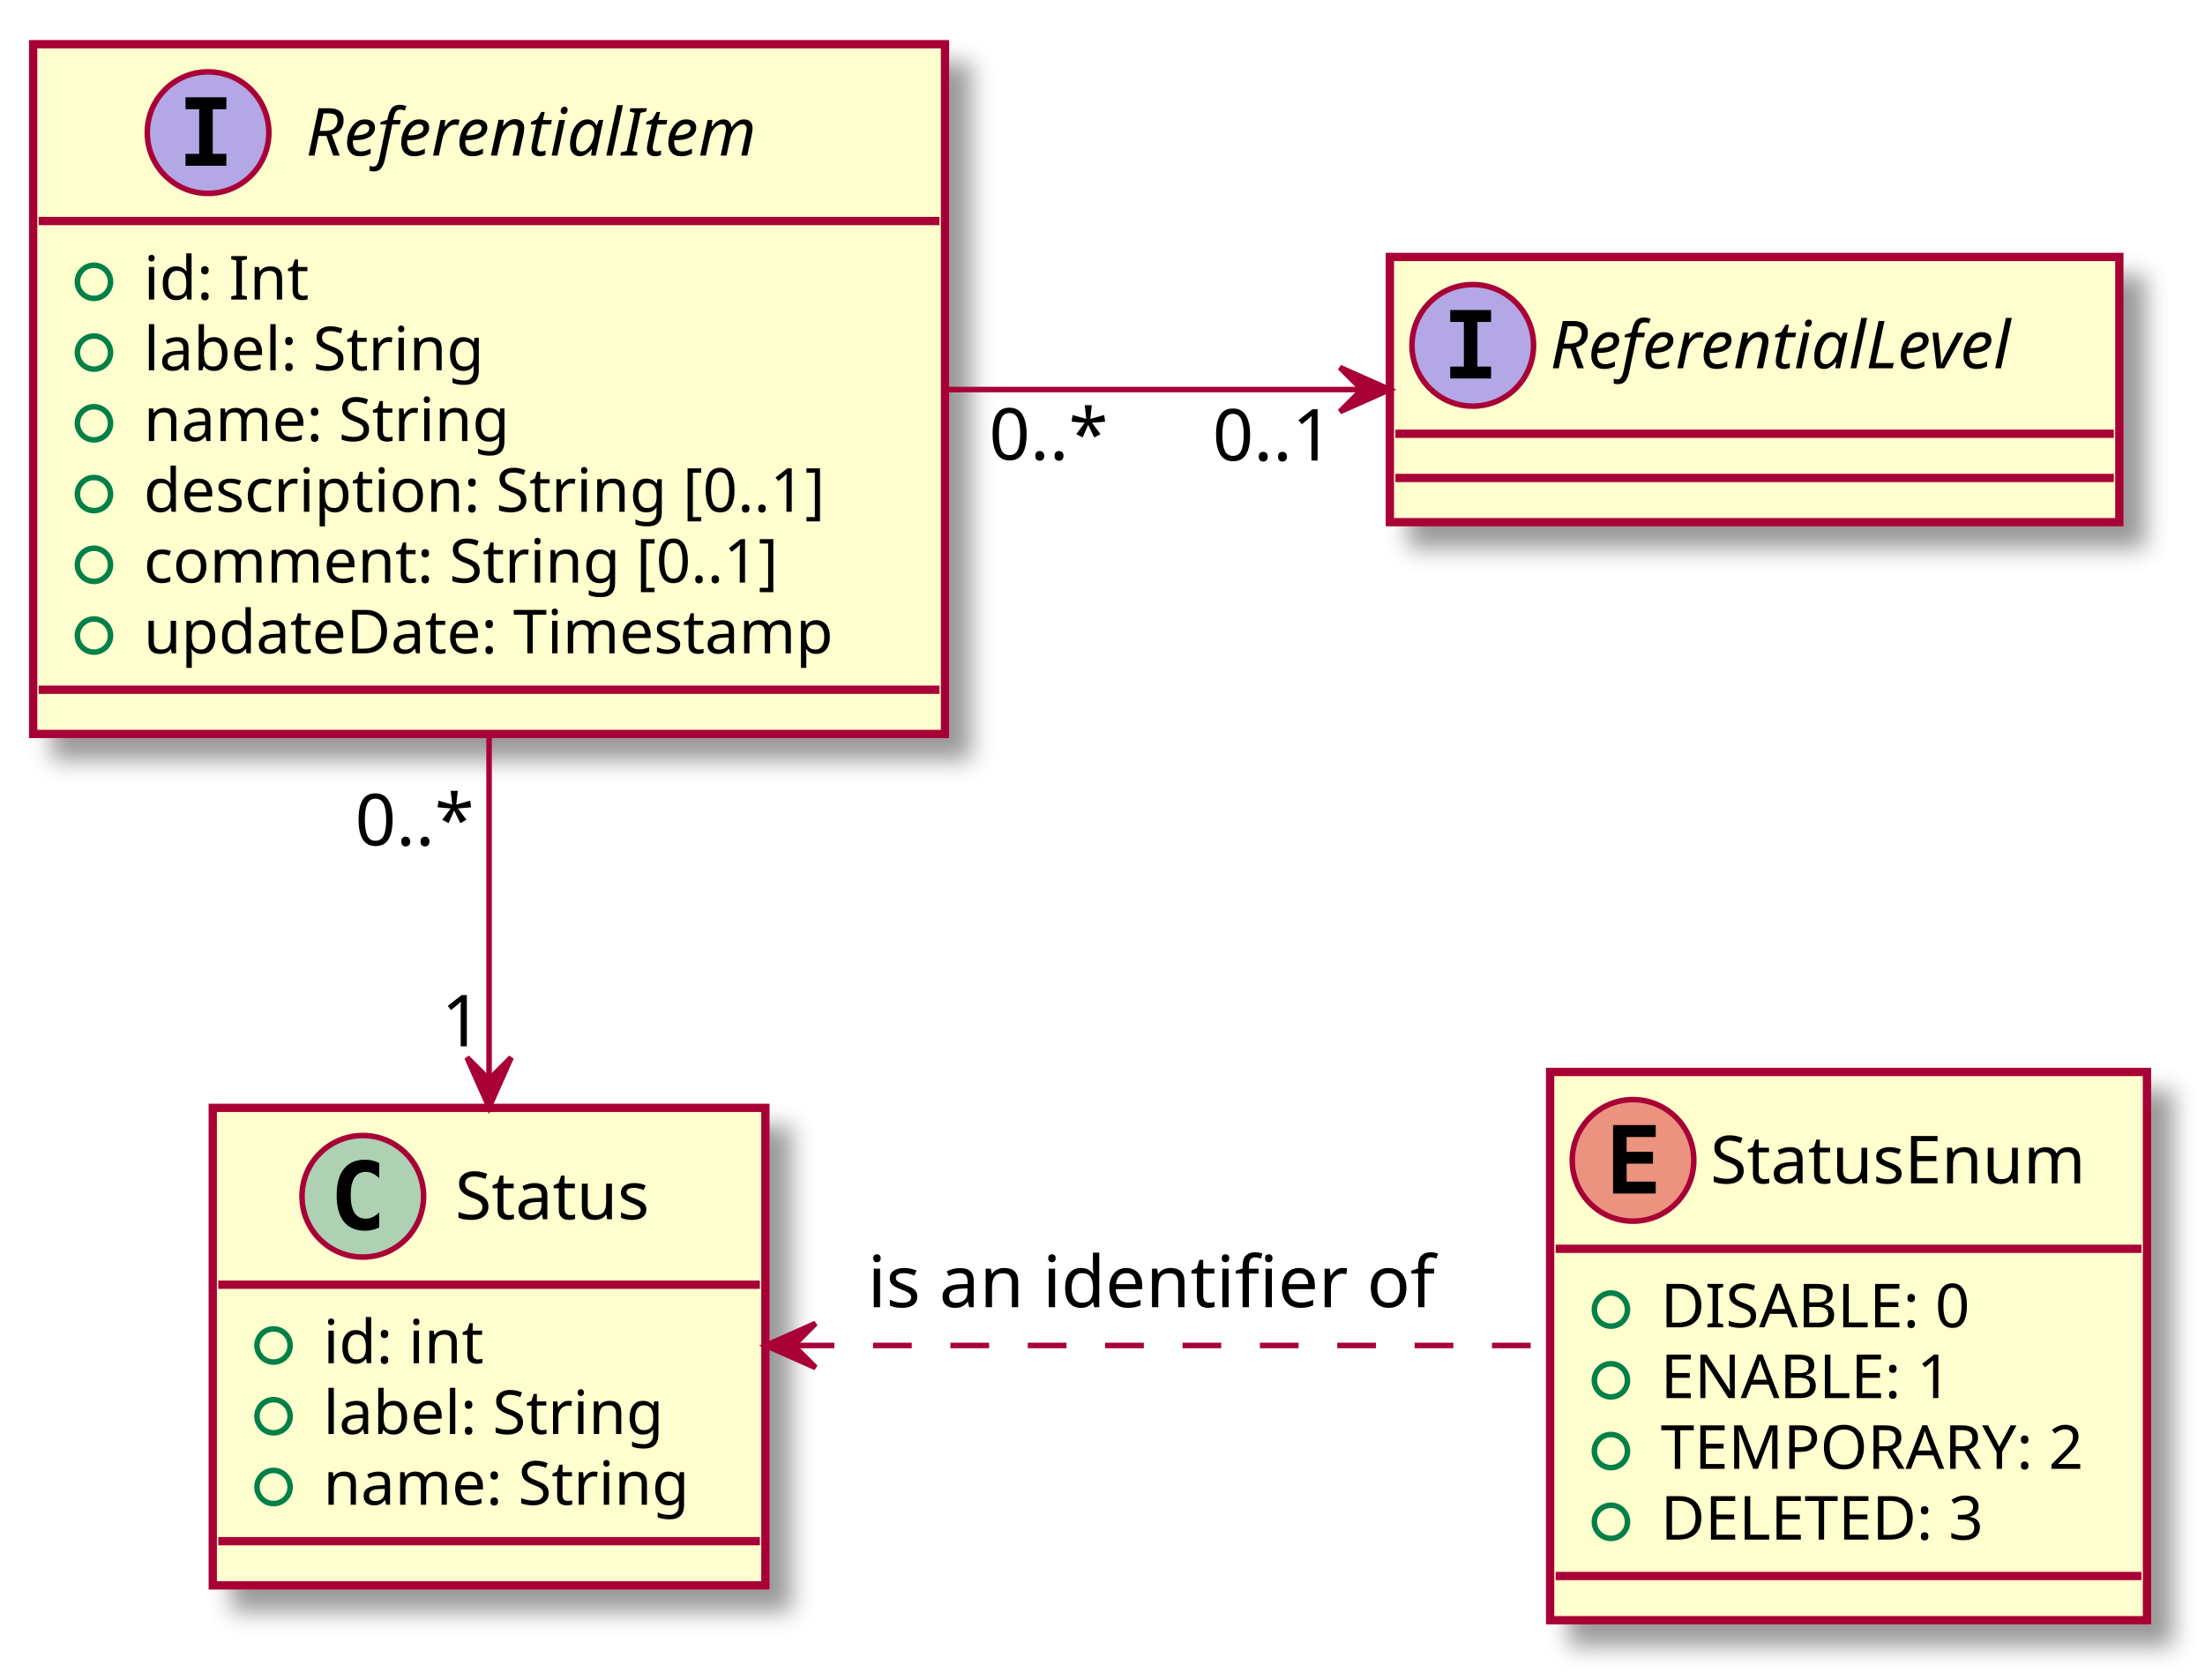
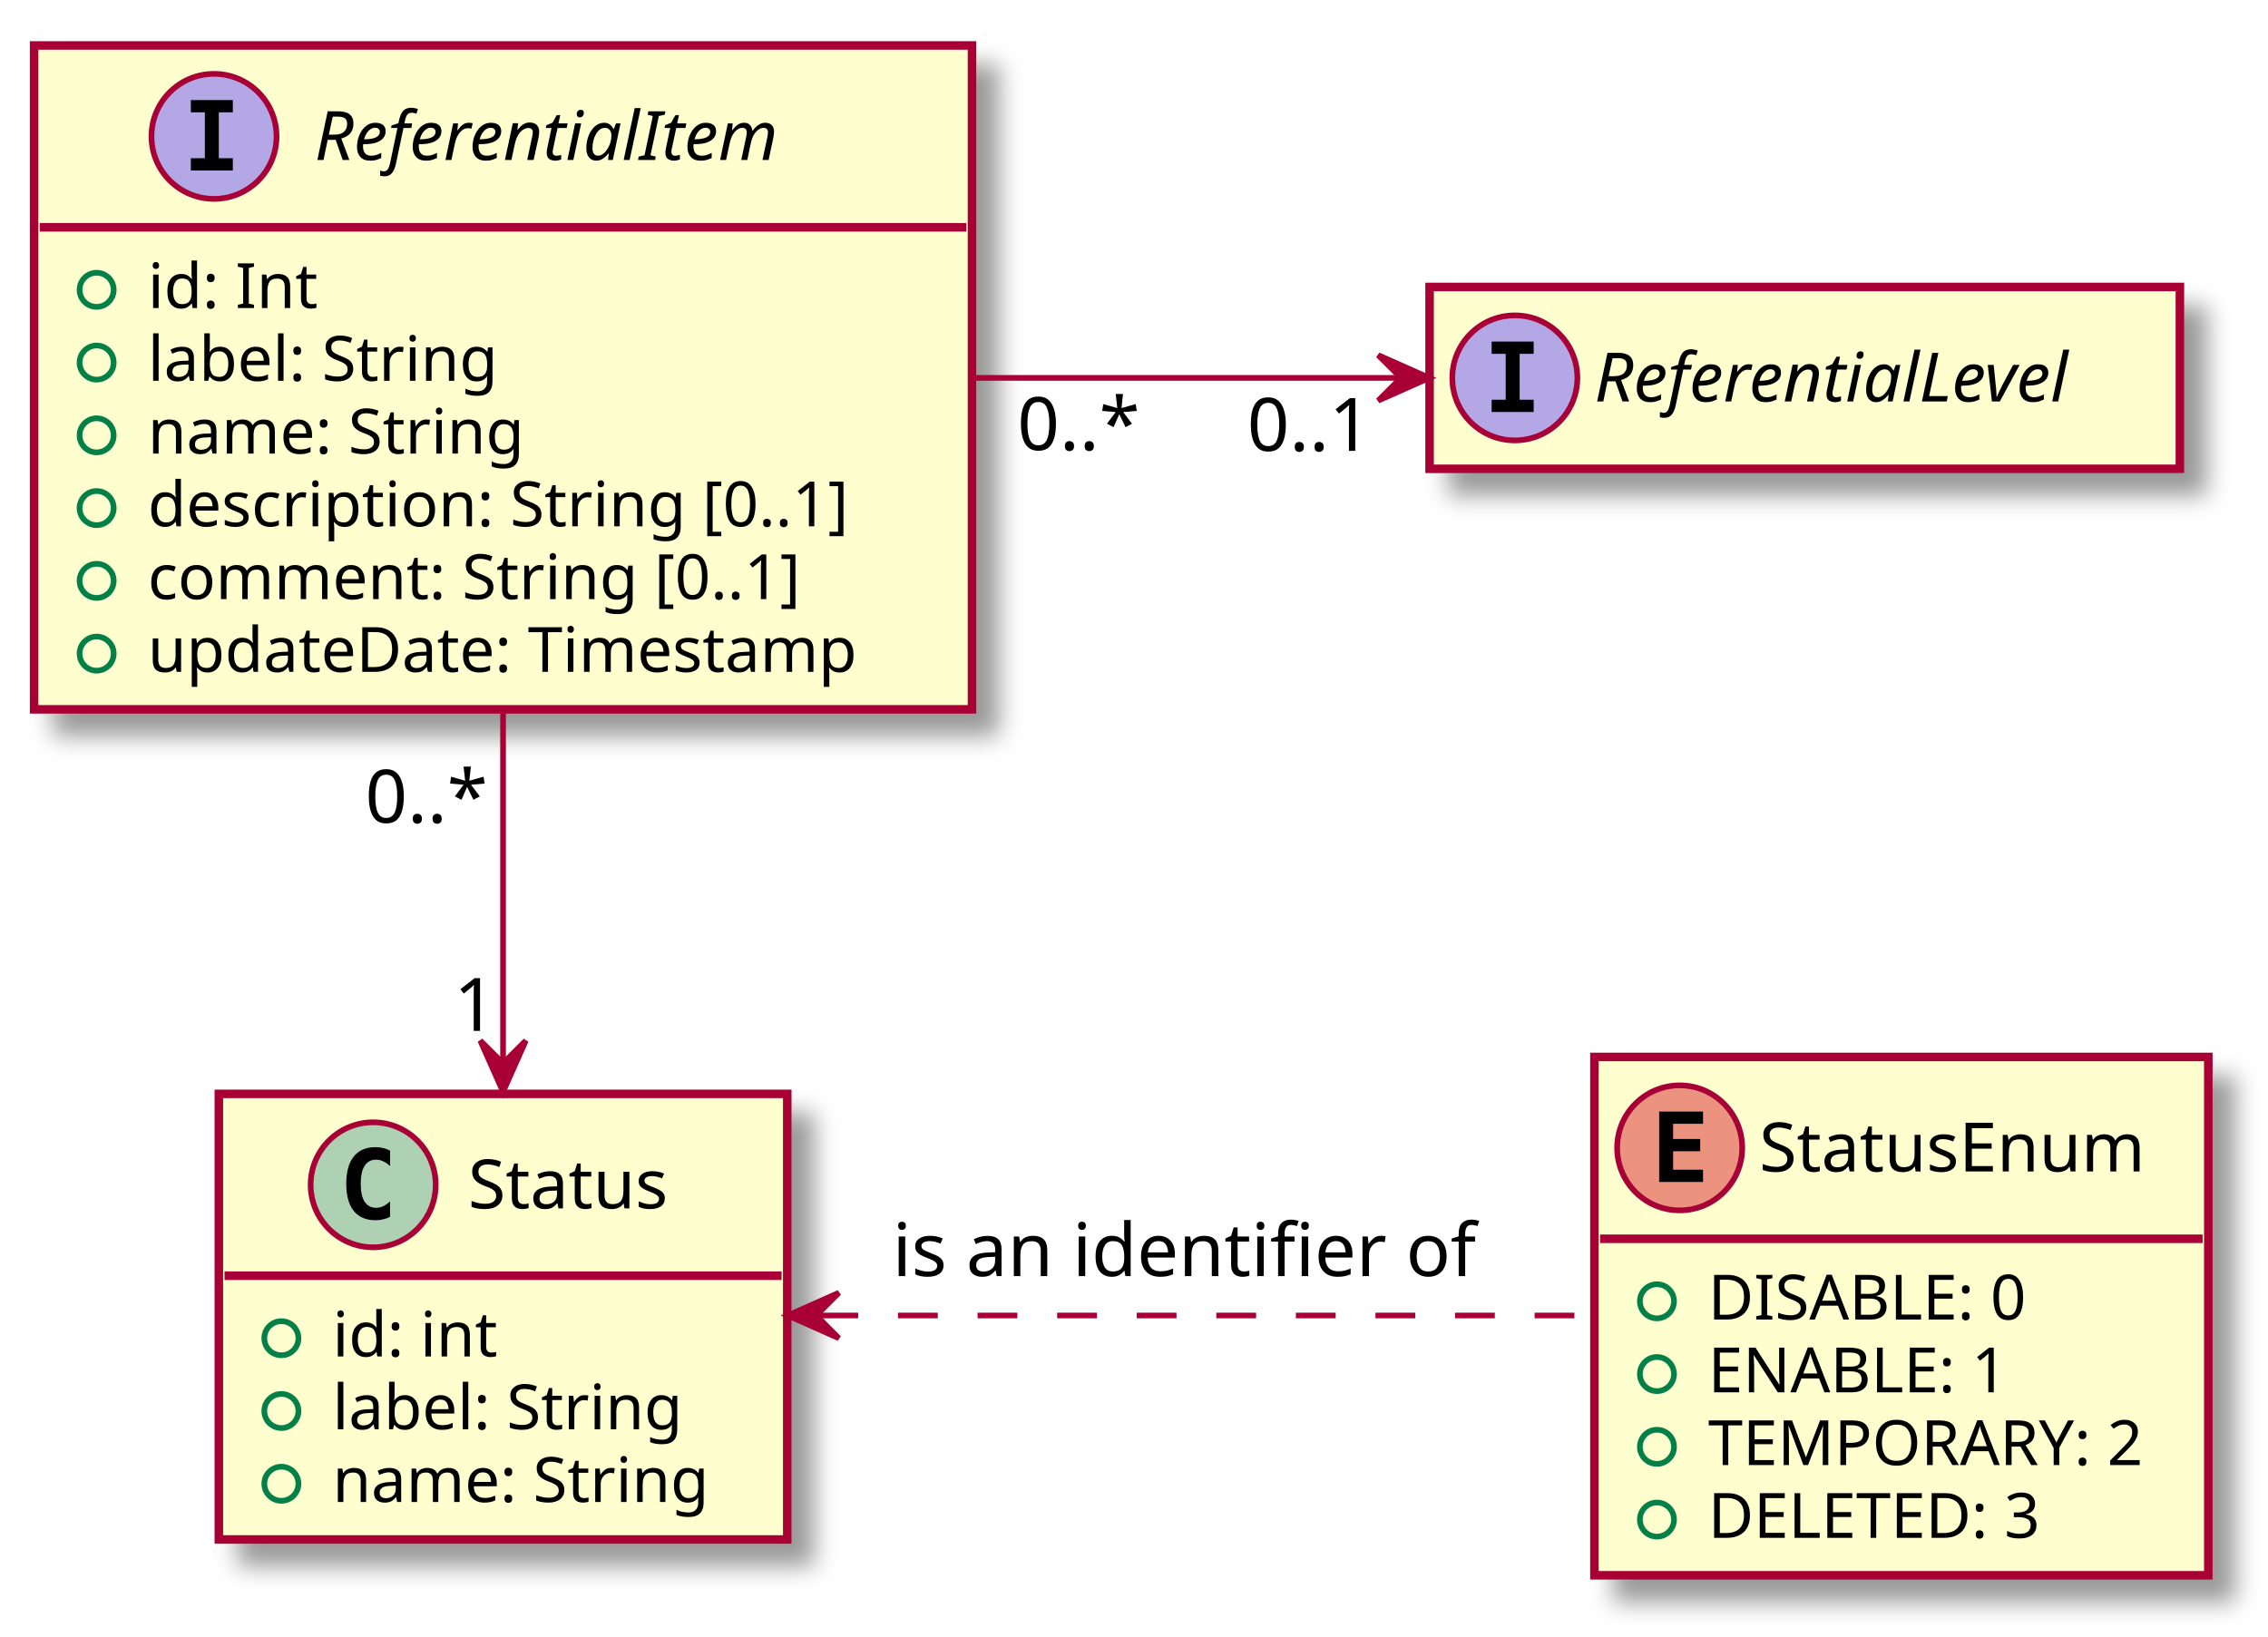
- <svg xmlns="http://www.w3.org/2000/svg" contentScriptType="application/ecmascript" contentStyleType="text/css" height="304px" preserveAspectRatio="none" style="width:399px;height:304px;" version="1.1" viewBox="0 0 399 304" width="399px" zoomAndPan="magnify">
+ <svg xmlns="http://www.w3.org/2000/svg" contentScriptType="application/ecmascript" contentStyleType="text/css" height="288px" preserveAspectRatio="none" style="width:399px;height:288px;" version="1.1" viewBox="0 0 399 288" width="399px" zoomAndPan="magnify">
  <defs>
-     <filter height="300%" id="ftry905g2uu1n" width="300%" x="-1" y="-1">
+     <filter height="300%" id="foa4gc6vtgtj4" width="300%" x="-1" y="-1">
      <feGaussianBlur result="blurOut" stdDeviation="2.0" />
      <feColorMatrix in="blurOut" result="blurOut2" type="matrix" values="0 0 0 0 0 0 0 0 0 0 0 0 0 0 0 0 0 0 .4 0" />
      <feOffset dx="4.0" dy="4.0" in="blurOut2" result="blurOut3" />
      <feBlend in="SourceGraphic" in2="blurOut3" mode="normal" />
    </filter>
  </defs>
  <g>
-     <rect fill="#FEFECE" filter="url(#ftry905g2uu1n)" height="124.828" id="ReferentialItem" style="stroke: #A80036; stroke-width: 1.5;" width="165" x="6" y="8" />
+     <rect fill="#FEFECE" filter="url(#foa4gc6vtgtj4)" height="116.828" id="ReferentialItem" style="stroke: #A80036; stroke-width: 1.5;" width="165" x="6" y="8" />
    <ellipse cx="37.65" cy="24" fill="#B4A7E5" rx="11" ry="11" style="stroke: #A80036; stroke-width: 1.0;" />
    <path d="M33.572,19.766 L33.572,17.609 L40.962,17.609 L40.962,19.766 L38.494,19.766 L38.494,27.844 L40.962,27.844 L40.962,30 L33.572,30 L33.572,27.844 L36.041,27.844 L36.041,19.766 L33.572,19.766 Z " />
    <text fill="#000000" font-family="sans-serif" font-size="12" font-style="italic" lengthAdjust="spacingAndGlyphs" textLength="96" x="55.35" y="28.154">ReferentialItem</text>
    <line style="stroke: #A80036; stroke-width: 1.5;" x1="7" x2="170" y1="40" y2="40" />
    <ellipse cx="17" cy="51" fill="none" rx="3" ry="3" style="stroke: #038048; stroke-width: 1.0;" />
    <text fill="#000000" font-family="sans-serif" font-size="11" lengthAdjust="spacingAndGlyphs" textLength="32" x="26" y="54.21">id: Int</text>
    <ellipse cx="17" cy="63.805" fill="none" rx="3" ry="3" style="stroke: #038048; stroke-width: 1.0;" />
    <text fill="#000000" font-family="sans-serif" font-size="11" lengthAdjust="spacingAndGlyphs" textLength="69" x="26" y="67.015">label: String</text>
    <ellipse cx="17" cy="76.609" fill="none" rx="3" ry="3" style="stroke: #038048; stroke-width: 1.0;" />
    <text fill="#000000" font-family="sans-serif" font-size="11" lengthAdjust="spacingAndGlyphs" textLength="74" x="26" y="79.82">name: String</text>
    <ellipse cx="17" cy="89.414" fill="none" rx="3" ry="3" style="stroke: #038048; stroke-width: 1.0;" />
    <text fill="#000000" font-family="sans-serif" font-size="11" lengthAdjust="spacingAndGlyphs" textLength="139" x="26" y="92.624">description: String [0..1]</text>
    <ellipse cx="17" cy="102.219" fill="none" rx="3" ry="3" style="stroke: #038048; stroke-width: 1.0;" />
    <text fill="#000000" font-family="sans-serif" font-size="11" lengthAdjust="spacingAndGlyphs" textLength="129" x="26" y="105.429">comment: String [0..1]</text>
    <ellipse cx="17" cy="115.023" fill="none" rx="3" ry="3" style="stroke: #038048; stroke-width: 1.0;" />
    <text fill="#000000" font-family="sans-serif" font-size="11" lengthAdjust="spacingAndGlyphs" textLength="137" x="26" y="118.234">updateDate: Timestamp</text>
-     <line style="stroke: #A80036; stroke-width: 1.5;" x1="7" x2="170" y1="124.828" y2="124.828" />
-     <rect fill="#FEFECE" filter="url(#ftry905g2uu1n)" height="48" id="ReferentialLevel" style="stroke: #A80036; stroke-width: 1.5;" width="132" x="251.5" y="46.5" />
-     <ellipse cx="266.5" cy="62.5" fill="#B4A7E5" rx="11" ry="11" style="stroke: #A80036; stroke-width: 1.0;" />
-     <path d="M262.422,58.266 L262.422,56.109 L269.812,56.109 L269.812,58.266 L267.344,58.266 L267.344,66.344 L269.812,66.344 L269.812,68.5 L262.422,68.5 L262.422,66.344 L264.891,66.344 L264.891,58.266 L262.422,58.266 Z " />
-     <text fill="#000000" font-family="sans-serif" font-size="12" font-style="italic" lengthAdjust="spacingAndGlyphs" textLength="100" x="280.5" y="66.654">ReferentialLevel</text>
-     <line style="stroke: #A80036; stroke-width: 1.5;" x1="252.5" x2="382.5" y1="78.5" y2="78.5" />
-     <line style="stroke: #A80036; stroke-width: 1.5;" x1="252.5" x2="382.5" y1="86.5" y2="86.5" />
-     <rect fill="#FEFECE" filter="url(#ftry905g2uu1n)" height="86.414" id="Status" style="stroke: #A80036; stroke-width: 1.5;" width="100" x="38.5" y="200.5" />
-     <ellipse cx="65.65" cy="216.5" fill="#ADD1B2" rx="11" ry="11" style="stroke: #A80036; stroke-width: 1.0;" />
-     <path d="M68.619,222.141 Q68.041,222.438 67.4,222.578 Q66.759,222.734 66.056,222.734 Q63.556,222.734 62.228,221.094 Q60.916,219.438 60.916,216.312 Q60.916,213.188 62.228,211.531 Q63.556,209.875 66.056,209.875 Q66.759,209.875 67.4,210.031 Q68.056,210.188 68.619,210.484 L68.619,213.203 Q67.994,212.625 67.4,212.359 Q66.806,212.078 66.181,212.078 Q64.838,212.078 64.15,213.156 Q63.462,214.219 63.462,216.312 Q63.462,218.406 64.15,219.484 Q64.838,220.547 66.181,220.547 Q66.806,220.547 67.4,220.281 Q67.994,220 68.619,219.422 L68.619,222.141 Z " />
-     <text fill="#000000" font-family="sans-serif" font-size="12" lengthAdjust="spacingAndGlyphs" textLength="41" x="82.35" y="220.654">Status</text>
-     <line style="stroke: #A80036; stroke-width: 1.5;" x1="39.5" x2="137.5" y1="232.5" y2="232.5" />
-     <ellipse cx="49.5" cy="243.5" fill="none" rx="3" ry="3" style="stroke: #038048; stroke-width: 1.0;" />
-     <text fill="#000000" font-family="sans-serif" font-size="11" lengthAdjust="spacingAndGlyphs" textLength="32" x="58.5" y="246.71">id: int</text>
-     <ellipse cx="49.5" cy="256.305" fill="none" rx="3" ry="3" style="stroke: #038048; stroke-width: 1.0;" />
-     <text fill="#000000" font-family="sans-serif" font-size="11" lengthAdjust="spacingAndGlyphs" textLength="69" x="58.5" y="259.515">label: String</text>
-     <ellipse cx="49.5" cy="269.109" fill="none" rx="3" ry="3" style="stroke: #038048; stroke-width: 1.0;" />
-     <text fill="#000000" font-family="sans-serif" font-size="11" lengthAdjust="spacingAndGlyphs" textLength="74" x="58.5" y="272.32">name: String</text>
-     <line style="stroke: #A80036; stroke-width: 1.5;" x1="39.5" x2="137.5" y1="278.914" y2="278.914" />
-     <rect fill="#FEFECE" filter="url(#ftry905g2uu1n)" height="99.219" id="StatusEnum" style="stroke: #A80036; stroke-width: 1.5;" width="108" x="280.5" y="194" />
-     <ellipse cx="295.5" cy="210" fill="#EB937F" rx="11" ry="11" style="stroke: #A80036; stroke-width: 1.0;" />
-     <path d="M299.609,216 L291.891,216 L291.891,203.609 L299.609,203.609 L299.609,205.766 L294.344,205.766 L294.344,208.438 L299.109,208.438 L299.109,210.594 L294.344,210.594 L294.344,213.844 L299.609,213.844 L299.609,216 Z " />
-     <text fill="#000000" font-family="sans-serif" font-size="12" lengthAdjust="spacingAndGlyphs" textLength="76" x="309.5" y="214.154">StatusEnum</text>
-     <line style="stroke: #A80036; stroke-width: 1.5;" x1="281.5" x2="387.5" y1="226" y2="226" />
-     <ellipse cx="291.5" cy="237" fill="none" rx="3" ry="3" style="stroke: #038048; stroke-width: 1.0;" />
-     <text fill="#000000" font-family="sans-serif" font-size="11" lengthAdjust="spacingAndGlyphs" textLength="62" x="300.5" y="240.21">DISABLE: 0</text>
-     <ellipse cx="291.5" cy="249.805" fill="none" rx="3" ry="3" style="stroke: #038048; stroke-width: 1.0;" />
-     <text fill="#000000" font-family="sans-serif" font-size="11" lengthAdjust="spacingAndGlyphs" textLength="58" x="300.5" y="253.015">ENABLE: 1</text>
-     <ellipse cx="291.5" cy="262.609" fill="none" rx="3" ry="3" style="stroke: #038048; stroke-width: 1.0;" />
-     <text fill="#000000" font-family="sans-serif" font-size="11" lengthAdjust="spacingAndGlyphs" textLength="82" x="300.5" y="265.82">TEMPORARY: 2</text>
-     <ellipse cx="291.5" cy="275.414" fill="none" rx="3" ry="3" style="stroke: #038048; stroke-width: 1.0;" />
-     <text fill="#000000" font-family="sans-serif" font-size="11" lengthAdjust="spacingAndGlyphs" textLength="65" x="300.5" y="278.625">DELETED: 3</text>
-     <line style="stroke: #A80036; stroke-width: 1.5;" x1="281.5" x2="387.5" y1="285.219" y2="285.219" />
-     <path d="M88.5,133.23 C88.5,153.61 88.5,175.94 88.5,195.07 " fill="none" id="ReferentialItem-&gt;Status" style="stroke: #A80036; stroke-width: 1.0;" />
-     <polygon fill="#A80036" points="88.5,200.38,92.5,191.38,88.5,195.38,84.5,191.38,88.5,200.38" style="stroke: #A80036; stroke-width: 1.0;" />
-     <text fill="#000000" font-family="sans-serif" font-size="13" lengthAdjust="spacingAndGlyphs" textLength="23" x="64.242" y="152.995">0..*</text>
-     <text fill="#000000" font-family="sans-serif" font-size="13" lengthAdjust="spacingAndGlyphs" textLength="8" x="79.862" y="189.357">1</text>
-     <path d="M171.17,70.5 C195.81,70.5 222.59,70.5 246.42,70.5 " fill="none" id="ReferentialItem-&gt;ReferentialLevel" style="stroke: #A80036; stroke-width: 1.0;" />
-     <polygon fill="#A80036" points="251.46,70.5,242.46,66.5,246.46,70.5,242.46,74.5,251.46,70.5" style="stroke: #A80036; stroke-width: 1.0;" />
-     <text fill="#000000" font-family="sans-serif" font-size="13" lengthAdjust="spacingAndGlyphs" textLength="0" x="233.25" y="63.567" />
-     <text fill="#000000" font-family="sans-serif" font-size="13" lengthAdjust="spacingAndGlyphs" textLength="23" x="178.969" y="83.201">0..*</text>
-     <text fill="#000000" font-family="sans-serif" font-size="13" lengthAdjust="spacingAndGlyphs" textLength="24" x="219.412" y="83.347">0..1</text>
-     <path d="M143.98,243.5 C184.71,243.5 239.77,243.5 280.22,243.5 " fill="none" id="Status&lt;-StatusEnum" style="stroke: #A80036; stroke-width: 1.0; stroke-dasharray: 7.0,7.0;" />
-     <polygon fill="#A80036" points="138.58,243.5,147.58,247.5,143.58,243.5,147.58,239.5,138.58,243.5" style="stroke: #A80036; stroke-width: 1.0;" />
-     <text fill="#000000" font-family="sans-serif" font-size="13" lengthAdjust="spacingAndGlyphs" textLength="105" x="157" y="236.567">is an identifier of</text>
+     <rect fill="#FEFECE" filter="url(#foa4gc6vtgtj4)" height="32" id="ReferentialLevel" style="stroke: #A80036; stroke-width: 1.5;" width="132" x="251.5" y="50.5" />
+     <ellipse cx="266.5" cy="66.5" fill="#B4A7E5" rx="11" ry="11" style="stroke: #A80036; stroke-width: 1.0;" />
+     <path d="M262.422,62.266 L262.422,60.109 L269.812,60.109 L269.812,62.266 L267.344,62.266 L267.344,70.344 L269.812,70.344 L269.812,72.5 L262.422,72.5 L262.422,70.344 L264.891,70.344 L264.891,62.266 L262.422,62.266 Z " />
+     <text fill="#000000" font-family="sans-serif" font-size="12" font-style="italic" lengthAdjust="spacingAndGlyphs" textLength="100" x="280.5" y="70.654">ReferentialLevel</text>
+     <rect fill="#FEFECE" filter="url(#foa4gc6vtgtj4)" height="78.414" id="Status" style="stroke: #A80036; stroke-width: 1.5;" width="100" x="38.5" y="192.5" />
+     <ellipse cx="65.65" cy="208.5" fill="#ADD1B2" rx="11" ry="11" style="stroke: #A80036; stroke-width: 1.0;" />
+     <path d="M68.619,214.141 Q68.041,214.438 67.4,214.578 Q66.759,214.734 66.056,214.734 Q63.556,214.734 62.228,213.094 Q60.916,211.438 60.916,208.312 Q60.916,205.188 62.228,203.531 Q63.556,201.875 66.056,201.875 Q66.759,201.875 67.4,202.031 Q68.056,202.188 68.619,202.484 L68.619,205.203 Q67.994,204.625 67.4,204.359 Q66.806,204.078 66.181,204.078 Q64.838,204.078 64.15,205.156 Q63.462,206.219 63.462,208.312 Q63.462,210.406 64.15,211.484 Q64.838,212.547 66.181,212.547 Q66.806,212.547 67.4,212.281 Q67.994,212 68.619,211.422 L68.619,214.141 Z " />
+     <text fill="#000000" font-family="sans-serif" font-size="12" lengthAdjust="spacingAndGlyphs" textLength="41" x="82.35" y="212.654">Status</text>
+     <line style="stroke: #A80036; stroke-width: 1.5;" x1="39.5" x2="137.5" y1="224.5" y2="224.5" />
+     <ellipse cx="49.5" cy="235.5" fill="none" rx="3" ry="3" style="stroke: #038048; stroke-width: 1.0;" />
+     <text fill="#000000" font-family="sans-serif" font-size="11" lengthAdjust="spacingAndGlyphs" textLength="32" x="58.5" y="238.71">id: int</text>
+     <ellipse cx="49.5" cy="248.305" fill="none" rx="3" ry="3" style="stroke: #038048; stroke-width: 1.0;" />
+     <text fill="#000000" font-family="sans-serif" font-size="11" lengthAdjust="spacingAndGlyphs" textLength="69" x="58.5" y="251.515">label: String</text>
+     <ellipse cx="49.5" cy="261.109" fill="none" rx="3" ry="3" style="stroke: #038048; stroke-width: 1.0;" />
+     <text fill="#000000" font-family="sans-serif" font-size="11" lengthAdjust="spacingAndGlyphs" textLength="74" x="58.5" y="264.32">name: String</text>
+     <rect fill="#FEFECE" filter="url(#foa4gc6vtgtj4)" height="91.219" id="StatusEnum" style="stroke: #A80036; stroke-width: 1.5;" width="108" x="280.5" y="186" />
+     <ellipse cx="295.5" cy="202" fill="#EB937F" rx="11" ry="11" style="stroke: #A80036; stroke-width: 1.0;" />
+     <path d="M299.609,208 L291.891,208 L291.891,195.609 L299.609,195.609 L299.609,197.766 L294.344,197.766 L294.344,200.438 L299.109,200.438 L299.109,202.594 L294.344,202.594 L294.344,205.844 L299.609,205.844 L299.609,208 Z " />
+     <text fill="#000000" font-family="sans-serif" font-size="12" lengthAdjust="spacingAndGlyphs" textLength="76" x="309.5" y="206.154">StatusEnum</text>
+     <line style="stroke: #A80036; stroke-width: 1.5;" x1="281.5" x2="387.5" y1="218" y2="218" />
+     <ellipse cx="291.5" cy="229" fill="none" rx="3" ry="3" style="stroke: #038048; stroke-width: 1.0;" />
+     <text fill="#000000" font-family="sans-serif" font-size="11" lengthAdjust="spacingAndGlyphs" textLength="62" x="300.5" y="232.21">DISABLE: 0</text>
+     <ellipse cx="291.5" cy="241.805" fill="none" rx="3" ry="3" style="stroke: #038048; stroke-width: 1.0;" />
+     <text fill="#000000" font-family="sans-serif" font-size="11" lengthAdjust="spacingAndGlyphs" textLength="58" x="300.5" y="245.015">ENABLE: 1</text>
+     <ellipse cx="291.5" cy="254.609" fill="none" rx="3" ry="3" style="stroke: #038048; stroke-width: 1.0;" />
+     <text fill="#000000" font-family="sans-serif" font-size="11" lengthAdjust="spacingAndGlyphs" textLength="82" x="300.5" y="257.82">TEMPORARY: 2</text>
+     <ellipse cx="291.5" cy="267.414" fill="none" rx="3" ry="3" style="stroke: #038048; stroke-width: 1.0;" />
+     <text fill="#000000" font-family="sans-serif" font-size="11" lengthAdjust="spacingAndGlyphs" textLength="65" x="300.5" y="270.625">DELETED: 3</text>
+     <path d="M88.5,125.43 C88.5,145.67 88.5,168.03 88.5,186.91 " fill="none" id="ReferentialItem-&gt;Status" style="stroke: #A80036; stroke-width: 1.0;" />
+     <polygon fill="#A80036" points="88.5,192.13,92.5,183.13,88.5,187.13,84.5,183.13,88.5,192.13" style="stroke: #A80036; stroke-width: 1.0;" />
+     <text fill="#000000" font-family="sans-serif" font-size="13" lengthAdjust="spacingAndGlyphs" textLength="23" x="64.242" y="144.779">0..*</text>
+     <text fill="#000000" font-family="sans-serif" font-size="13" lengthAdjust="spacingAndGlyphs" textLength="8" x="79.838" y="181.411">1</text>
+     <path d="M171.17,66.5 C195.81,66.5 222.59,66.5 246.42,66.5 " fill="none" id="ReferentialItem-&gt;ReferentialLevel" style="stroke: #A80036; stroke-width: 1.0;" />
+     <polygon fill="#A80036" points="251.46,66.5,242.46,62.5,246.46,66.5,242.46,70.5,251.46,66.5" style="stroke: #A80036; stroke-width: 1.0;" />
+     <text fill="#000000" font-family="sans-serif" font-size="13" lengthAdjust="spacingAndGlyphs" textLength="0" x="233.25" y="59.567" />
+     <text fill="#000000" font-family="sans-serif" font-size="13" lengthAdjust="spacingAndGlyphs" textLength="23" x="178.969" y="79.201">0..*</text>
+     <text fill="#000000" font-family="sans-serif" font-size="13" lengthAdjust="spacingAndGlyphs" textLength="24" x="219.412" y="79.347">0..1</text>
+     <path d="M143.98,231.5 C184.71,231.5 239.77,231.5 280.22,231.5 " fill="none" id="Status&lt;-StatusEnum" style="stroke: #A80036; stroke-width: 1.0; stroke-dasharray: 7.0,7.0;" />
+     <polygon fill="#A80036" points="138.58,231.5,147.58,235.5,143.58,231.5,147.58,227.5,138.58,231.5" style="stroke: #A80036; stroke-width: 1.0;" />
+     <text fill="#000000" font-family="sans-serif" font-size="13" lengthAdjust="spacingAndGlyphs" textLength="105" x="157" y="224.567">is an identifier of</text>
  </g>
</svg>
